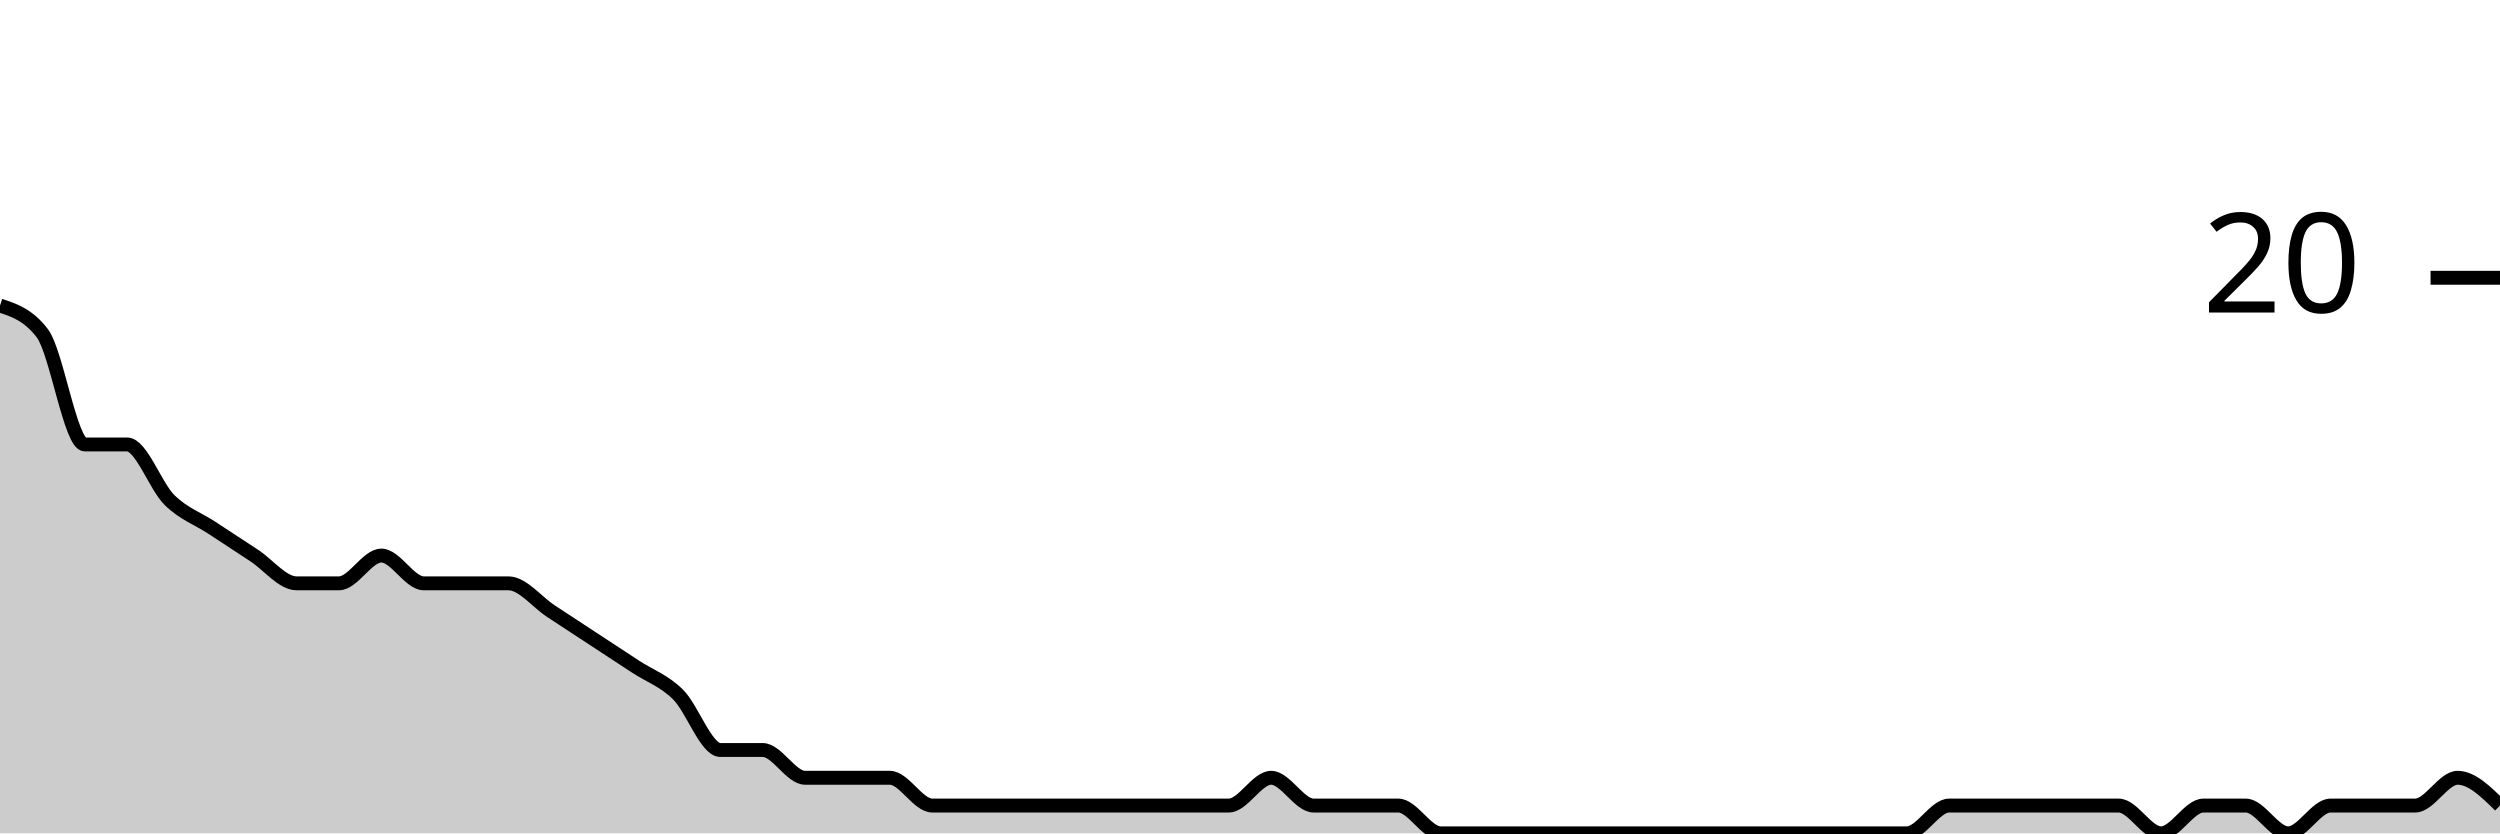
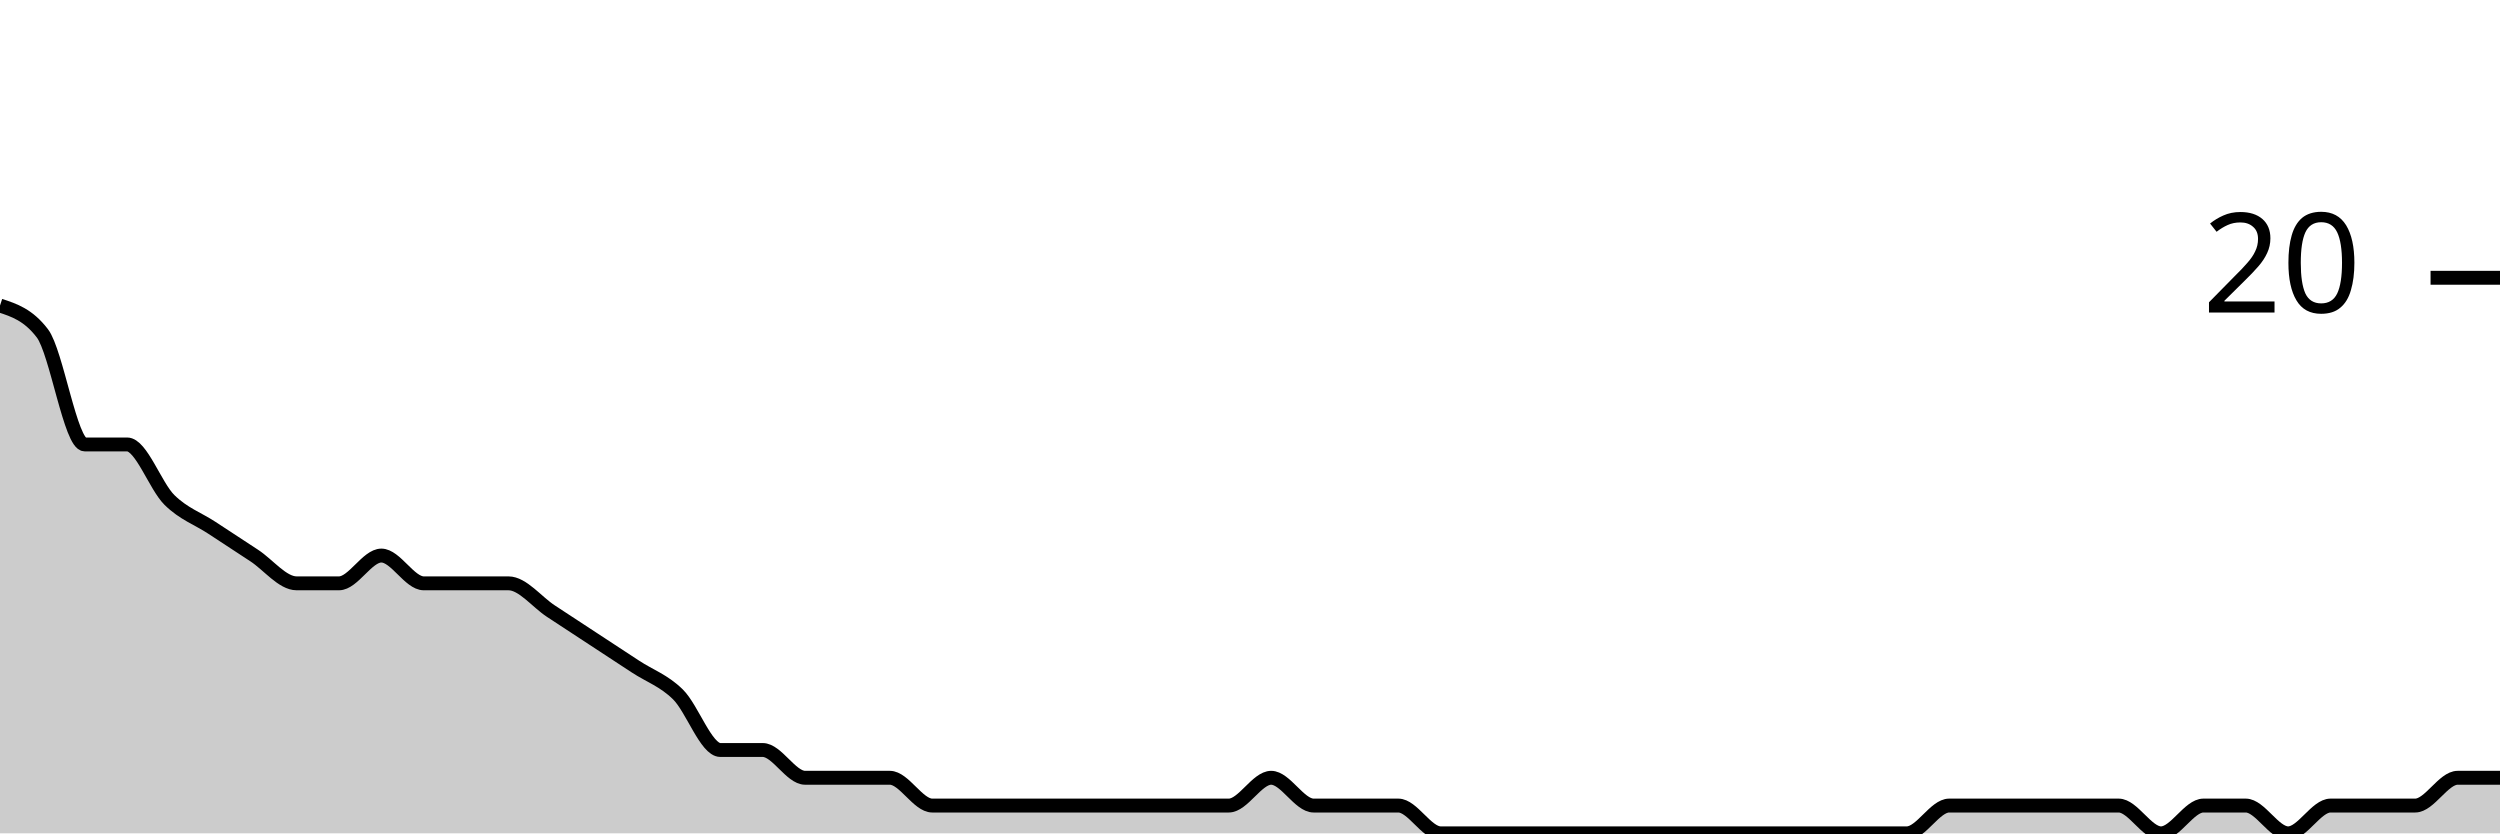
<svg xmlns="http://www.w3.org/2000/svg" viewBox="0 0 180 60">
  <g transform="translate(0,20)">
-     <path class="area" fill="rgba(0, 0, 0, 0.2)" d="M0,2C1.017,2.333,2.034,2.667,3.051,4C4.068,5.333,5.085,12,6.102,12C7.119,12,8.136,12,9.153,12C10.169,12,11.186,15,12.203,16C13.22,17,14.237,17.333,15.254,18C16.271,18.667,17.288,19.333,18.305,20C19.322,20.667,20.339,22,21.356,22C22.373,22,23.39,22,24.407,22C25.424,22,26.441,20,27.458,20C28.475,20,29.492,22,30.508,22C31.525,22,32.542,22,33.559,22C34.576,22,35.593,22,36.61,22C37.627,22,38.644,23.333,39.661,24C40.678,24.667,41.695,25.333,42.712,26C43.729,26.667,44.746,27.333,45.763,28C46.78,28.667,47.797,29,48.814,30C49.831,31,50.847,34,51.864,34C52.881,34,53.898,34,54.915,34C55.932,34,56.949,36,57.966,36C58.983,36,60,36,61.017,36C62.034,36,63.051,36,64.068,36C65.085,36,66.102,38,67.119,38C68.136,38,69.153,38,70.169,38C71.186,38,72.203,38,73.22,38C74.237,38,75.254,38,76.271,38C77.288,38,78.305,38,79.322,38C80.339,38,81.356,38,82.373,38C83.39,38,84.407,38,85.424,38C86.441,38,87.458,38,88.475,38C89.492,38,90.508,36,91.525,36C92.542,36,93.559,38,94.576,38C95.593,38,96.61,38,97.627,38C98.644,38,99.661,38,100.678,38C101.695,38,102.712,40,103.729,40C104.746,40,105.763,40,106.78,40C107.797,40,108.814,40,109.831,40C110.847,40,111.864,40,112.881,40C113.898,40,114.915,40,115.932,40C116.949,40,117.966,40,118.983,40C120,40,121.017,40,122.034,40C123.051,40,124.068,40,125.085,40C126.102,40,127.119,40,128.136,40C129.153,40,130.169,40,131.186,40C132.203,40,133.22,40,134.237,40C135.254,40,136.271,40,137.288,40C138.305,40,139.322,38,140.339,38C141.356,38,142.373,38,143.39,38C144.407,38,145.424,38,146.441,38C147.458,38,148.475,38,149.492,38C150.508,38,151.525,38,152.542,38C153.559,38,154.576,40,155.593,40C156.61,40,157.627,38,158.644,38C159.661,38,160.678,38,161.695,38C162.712,38,163.729,40,164.746,40C165.763,40,166.78,38,167.797,38C168.814,38,169.831,38,170.847,38C171.864,38,172.881,38,173.898,38C174.915,38,175.932,36,176.949,36C177.966,36,178.983,37,180,38L180,40C178.983,40,177.966,40,176.949,40C175.932,40,174.915,40,173.898,40C172.881,40,171.864,40,170.847,40C169.831,40,168.814,40,167.797,40C166.78,40,165.763,40,164.746,40C163.729,40,162.712,40,161.695,40C160.678,40,159.661,40,158.644,40C157.627,40,156.61,40,155.593,40C154.576,40,153.559,40,152.542,40C151.525,40,150.508,40,149.492,40C148.475,40,147.458,40,146.441,40C145.424,40,144.407,40,143.39,40C142.373,40,141.356,40,140.339,40C139.322,40,138.305,40,137.288,40C136.271,40,135.254,40,134.237,40C133.22,40,132.203,40,131.186,40C130.169,40,129.153,40,128.136,40C127.119,40,126.102,40,125.085,40C124.068,40,123.051,40,122.034,40C121.017,40,120,40,118.983,40C117.966,40,116.949,40,115.932,40C114.915,40,113.898,40,112.881,40C111.864,40,110.847,40,109.831,40C108.814,40,107.797,40,106.78,40C105.763,40,104.746,40,103.729,40C102.712,40,101.695,40,100.678,40C99.661,40,98.644,40,97.627,40C96.61,40,95.593,40,94.576,40C93.559,40,92.542,40,91.525,40C90.508,40,89.492,40,88.475,40C87.458,40,86.441,40,85.424,40C84.407,40,83.39,40,82.373,40C81.356,40,80.339,40,79.322,40C78.305,40,77.288,40,76.271,40C75.254,40,74.237,40,73.22,40C72.203,40,71.186,40,70.169,40C69.153,40,68.136,40,67.119,40C66.102,40,65.085,40,64.068,40C63.051,40,62.034,40,61.017,40C60,40,58.983,40,57.966,40C56.949,40,55.932,40,54.915,40C53.898,40,52.881,40,51.864,40C50.847,40,49.831,40,48.814,40C47.797,40,46.78,40,45.763,40C44.746,40,43.729,40,42.712,40C41.695,40,40.678,40,39.661,40C38.644,40,37.627,40,36.61,40C35.593,40,34.576,40,33.559,40C32.542,40,31.525,40,30.508,40C29.492,40,28.475,40,27.458,40C26.441,40,25.424,40,24.407,40C23.39,40,22.373,40,21.356,40C20.339,40,19.322,40,18.305,40C17.288,40,16.271,40,15.254,40C14.237,40,13.22,40,12.203,40C11.186,40,10.169,40,9.153,40C8.136,40,7.119,40,6.102,40C5.085,40,4.068,40,3.051,40C2.034,40,1.017,40,0,40Z" />
-     <path class="line" stroke="black" fill="none" d="M0,2C1.017,2.333,2.034,2.667,3.051,4C4.068,5.333,5.085,12,6.102,12C7.119,12,8.136,12,9.153,12C10.169,12,11.186,15,12.203,16C13.22,17,14.237,17.333,15.254,18C16.271,18.667,17.288,19.333,18.305,20C19.322,20.667,20.339,22,21.356,22C22.373,22,23.39,22,24.407,22C25.424,22,26.441,20,27.458,20C28.475,20,29.492,22,30.508,22C31.525,22,32.542,22,33.559,22C34.576,22,35.593,22,36.61,22C37.627,22,38.644,23.333,39.661,24C40.678,24.667,41.695,25.333,42.712,26C43.729,26.667,44.746,27.333,45.763,28C46.78,28.667,47.797,29,48.814,30C49.831,31,50.847,34,51.864,34C52.881,34,53.898,34,54.915,34C55.932,34,56.949,36,57.966,36C58.983,36,60,36,61.017,36C62.034,36,63.051,36,64.068,36C65.085,36,66.102,38,67.119,38C68.136,38,69.153,38,70.169,38C71.186,38,72.203,38,73.22,38C74.237,38,75.254,38,76.271,38C77.288,38,78.305,38,79.322,38C80.339,38,81.356,38,82.373,38C83.39,38,84.407,38,85.424,38C86.441,38,87.458,38,88.475,38C89.492,38,90.508,36,91.525,36C92.542,36,93.559,38,94.576,38C95.593,38,96.61,38,97.627,38C98.644,38,99.661,38,100.678,38C101.695,38,102.712,40,103.729,40C104.746,40,105.763,40,106.78,40C107.797,40,108.814,40,109.831,40C110.847,40,111.864,40,112.881,40C113.898,40,114.915,40,115.932,40C116.949,40,117.966,40,118.983,40C120,40,121.017,40,122.034,40C123.051,40,124.068,40,125.085,40C126.102,40,127.119,40,128.136,40C129.153,40,130.169,40,131.186,40C132.203,40,133.22,40,134.237,40C135.254,40,136.271,40,137.288,40C138.305,40,139.322,38,140.339,38C141.356,38,142.373,38,143.39,38C144.407,38,145.424,38,146.441,38C147.458,38,148.475,38,149.492,38C150.508,38,151.525,38,152.542,38C153.559,38,154.576,40,155.593,40C156.61,40,157.627,38,158.644,38C159.661,38,160.678,38,161.695,38C162.712,38,163.729,40,164.746,40C165.763,40,166.78,38,167.797,38C168.814,38,169.831,38,170.847,38C171.864,38,172.881,38,173.898,38C174.915,38,175.932,36,176.949,36C177.966,36,178.983,37,180,38" />
+     <path class="area" fill="rgba(0, 0, 0, 0.2)" d="M0,2C1.017,2.333,2.034,2.667,3.051,4C4.068,5.333,5.085,12,6.102,12C7.119,12,8.136,12,9.153,12C10.169,12,11.186,15,12.203,16C13.22,17,14.237,17.333,15.254,18C16.271,18.667,17.288,19.333,18.305,20C19.322,20.667,20.339,22,21.356,22C22.373,22,23.39,22,24.407,22C25.424,22,26.441,20,27.458,20C28.475,20,29.492,22,30.508,22C31.525,22,32.542,22,33.559,22C34.576,22,35.593,22,36.61,22C37.627,22,38.644,23.333,39.661,24C40.678,24.667,41.695,25.333,42.712,26C43.729,26.667,44.746,27.333,45.763,28C46.78,28.667,47.797,29,48.814,30C49.831,31,50.847,34,51.864,34C52.881,34,53.898,34,54.915,34C55.932,34,56.949,36,57.966,36C58.983,36,60,36,61.017,36C62.034,36,63.051,36,64.068,36C65.085,36,66.102,38,67.119,38C68.136,38,69.153,38,70.169,38C71.186,38,72.203,38,73.22,38C74.237,38,75.254,38,76.271,38C77.288,38,78.305,38,79.322,38C80.339,38,81.356,38,82.373,38C83.39,38,84.407,38,85.424,38C86.441,38,87.458,38,88.475,38C89.492,38,90.508,36,91.525,36C92.542,36,93.559,38,94.576,38C95.593,38,96.61,38,97.627,38C98.644,38,99.661,38,100.678,38C101.695,38,102.712,40,103.729,40C104.746,40,105.763,40,106.78,40C107.797,40,108.814,40,109.831,40C110.847,40,111.864,40,112.881,40C113.898,40,114.915,40,115.932,40C116.949,40,117.966,40,118.983,40C120,40,121.017,40,122.034,40C123.051,40,124.068,40,125.085,40C126.102,40,127.119,40,128.136,40C129.153,40,130.169,40,131.186,40C132.203,40,133.22,40,134.237,40C135.254,40,136.271,40,137.288,40C138.305,40,139.322,38,140.339,38C141.356,38,142.373,38,143.39,38C144.407,38,145.424,38,146.441,38C147.458,38,148.475,38,149.492,38C150.508,38,151.525,38,152.542,38C153.559,38,154.576,40,155.593,40C156.61,40,157.627,38,158.644,38C159.661,38,160.678,38,161.695,38C162.712,38,163.729,40,164.746,40C165.763,40,166.78,38,167.797,38C168.814,38,169.831,38,170.847,38C171.864,38,172.881,38,173.898,38C174.915,38,175.932,36,176.949,36C177.966,36,178.983,36,180,36L180,40C178.983,40,177.966,40,176.949,40C175.932,40,174.915,40,173.898,40C172.881,40,171.864,40,170.847,40C169.831,40,168.814,40,167.797,40C166.78,40,165.763,40,164.746,40C163.729,40,162.712,40,161.695,40C160.678,40,159.661,40,158.644,40C157.627,40,156.61,40,155.593,40C154.576,40,153.559,40,152.542,40C151.525,40,150.508,40,149.492,40C148.475,40,147.458,40,146.441,40C145.424,40,144.407,40,143.39,40C142.373,40,141.356,40,140.339,40C139.322,40,138.305,40,137.288,40C136.271,40,135.254,40,134.237,40C133.22,40,132.203,40,131.186,40C130.169,40,129.153,40,128.136,40C127.119,40,126.102,40,125.085,40C124.068,40,123.051,40,122.034,40C121.017,40,120,40,118.983,40C117.966,40,116.949,40,115.932,40C114.915,40,113.898,40,112.881,40C111.864,40,110.847,40,109.831,40C108.814,40,107.797,40,106.78,40C105.763,40,104.746,40,103.729,40C102.712,40,101.695,40,100.678,40C99.661,40,98.644,40,97.627,40C96.61,40,95.593,40,94.576,40C93.559,40,92.542,40,91.525,40C90.508,40,89.492,40,88.475,40C87.458,40,86.441,40,85.424,40C84.407,40,83.39,40,82.373,40C81.356,40,80.339,40,79.322,40C78.305,40,77.288,40,76.271,40C75.254,40,74.237,40,73.22,40C72.203,40,71.186,40,70.169,40C69.153,40,68.136,40,67.119,40C66.102,40,65.085,40,64.068,40C63.051,40,62.034,40,61.017,40C60,40,58.983,40,57.966,40C56.949,40,55.932,40,54.915,40C53.898,40,52.881,40,51.864,40C50.847,40,49.831,40,48.814,40C47.797,40,46.78,40,45.763,40C44.746,40,43.729,40,42.712,40C41.695,40,40.678,40,39.661,40C38.644,40,37.627,40,36.61,40C35.593,40,34.576,40,33.559,40C32.542,40,31.525,40,30.508,40C29.492,40,28.475,40,27.458,40C26.441,40,25.424,40,24.407,40C23.39,40,22.373,40,21.356,40C20.339,40,19.322,40,18.305,40C17.288,40,16.271,40,15.254,40C14.237,40,13.22,40,12.203,40C11.186,40,10.169,40,9.153,40C8.136,40,7.119,40,6.102,40C5.085,40,4.068,40,3.051,40C2.034,40,1.017,40,0,40Z" />
+     <path class="line" stroke="black" fill="none" d="M0,2C1.017,2.333,2.034,2.667,3.051,4C4.068,5.333,5.085,12,6.102,12C7.119,12,8.136,12,9.153,12C10.169,12,11.186,15,12.203,16C13.22,17,14.237,17.333,15.254,18C16.271,18.667,17.288,19.333,18.305,20C19.322,20.667,20.339,22,21.356,22C22.373,22,23.39,22,24.407,22C25.424,22,26.441,20,27.458,20C28.475,20,29.492,22,30.508,22C31.525,22,32.542,22,33.559,22C34.576,22,35.593,22,36.61,22C37.627,22,38.644,23.333,39.661,24C40.678,24.667,41.695,25.333,42.712,26C43.729,26.667,44.746,27.333,45.763,28C46.78,28.667,47.797,29,48.814,30C49.831,31,50.847,34,51.864,34C52.881,34,53.898,34,54.915,34C55.932,34,56.949,36,57.966,36C58.983,36,60,36,61.017,36C62.034,36,63.051,36,64.068,36C65.085,36,66.102,38,67.119,38C68.136,38,69.153,38,70.169,38C71.186,38,72.203,38,73.22,38C74.237,38,75.254,38,76.271,38C77.288,38,78.305,38,79.322,38C80.339,38,81.356,38,82.373,38C83.39,38,84.407,38,85.424,38C86.441,38,87.458,38,88.475,38C89.492,38,90.508,36,91.525,36C92.542,36,93.559,38,94.576,38C95.593,38,96.61,38,97.627,38C98.644,38,99.661,38,100.678,38C101.695,38,102.712,40,103.729,40C104.746,40,105.763,40,106.78,40C107.797,40,108.814,40,109.831,40C110.847,40,111.864,40,112.881,40C113.898,40,114.915,40,115.932,40C116.949,40,117.966,40,118.983,40C120,40,121.017,40,122.034,40C123.051,40,124.068,40,125.085,40C126.102,40,127.119,40,128.136,40C129.153,40,130.169,40,131.186,40C132.203,40,133.22,40,134.237,40C135.254,40,136.271,40,137.288,40C138.305,40,139.322,38,140.339,38C141.356,38,142.373,38,143.39,38C144.407,38,145.424,38,146.441,38C147.458,38,148.475,38,149.492,38C150.508,38,151.525,38,152.542,38C153.559,38,154.576,40,155.593,40C156.61,40,157.627,38,158.644,38C159.661,38,160.678,38,161.695,38C162.712,38,163.729,40,164.746,40C165.763,40,166.78,38,167.797,38C168.814,38,169.831,38,170.847,38C171.864,38,172.881,38,173.898,38C174.915,38,175.932,36,176.949,36C177.966,36,178.983,36,180,36" />
    <path class="axis-ceiling" stroke-width="1" stroke="black" fill="none" d="M175,0L180,0" />
    <text class="axis-ceiling-label" font-family="sans-serif" text-anchor="end" font-size="10px" x="170" y="2.5">20</text>
  </g>
</svg>
